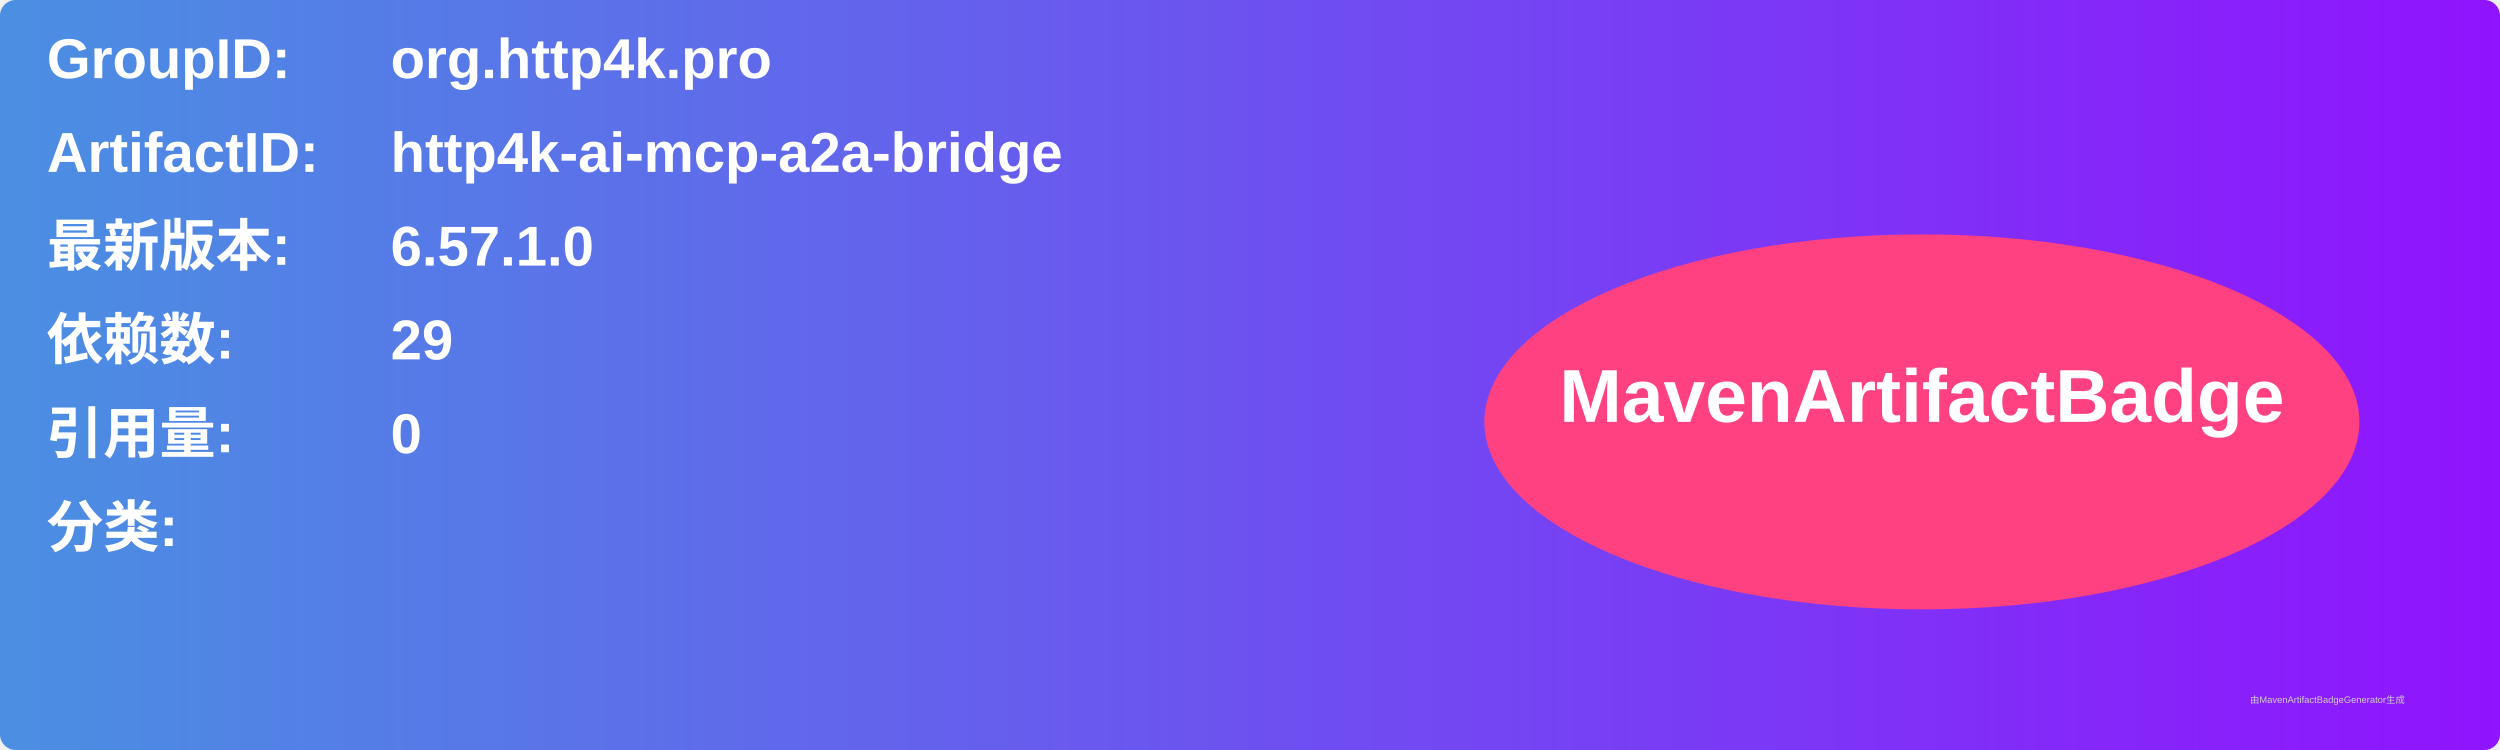
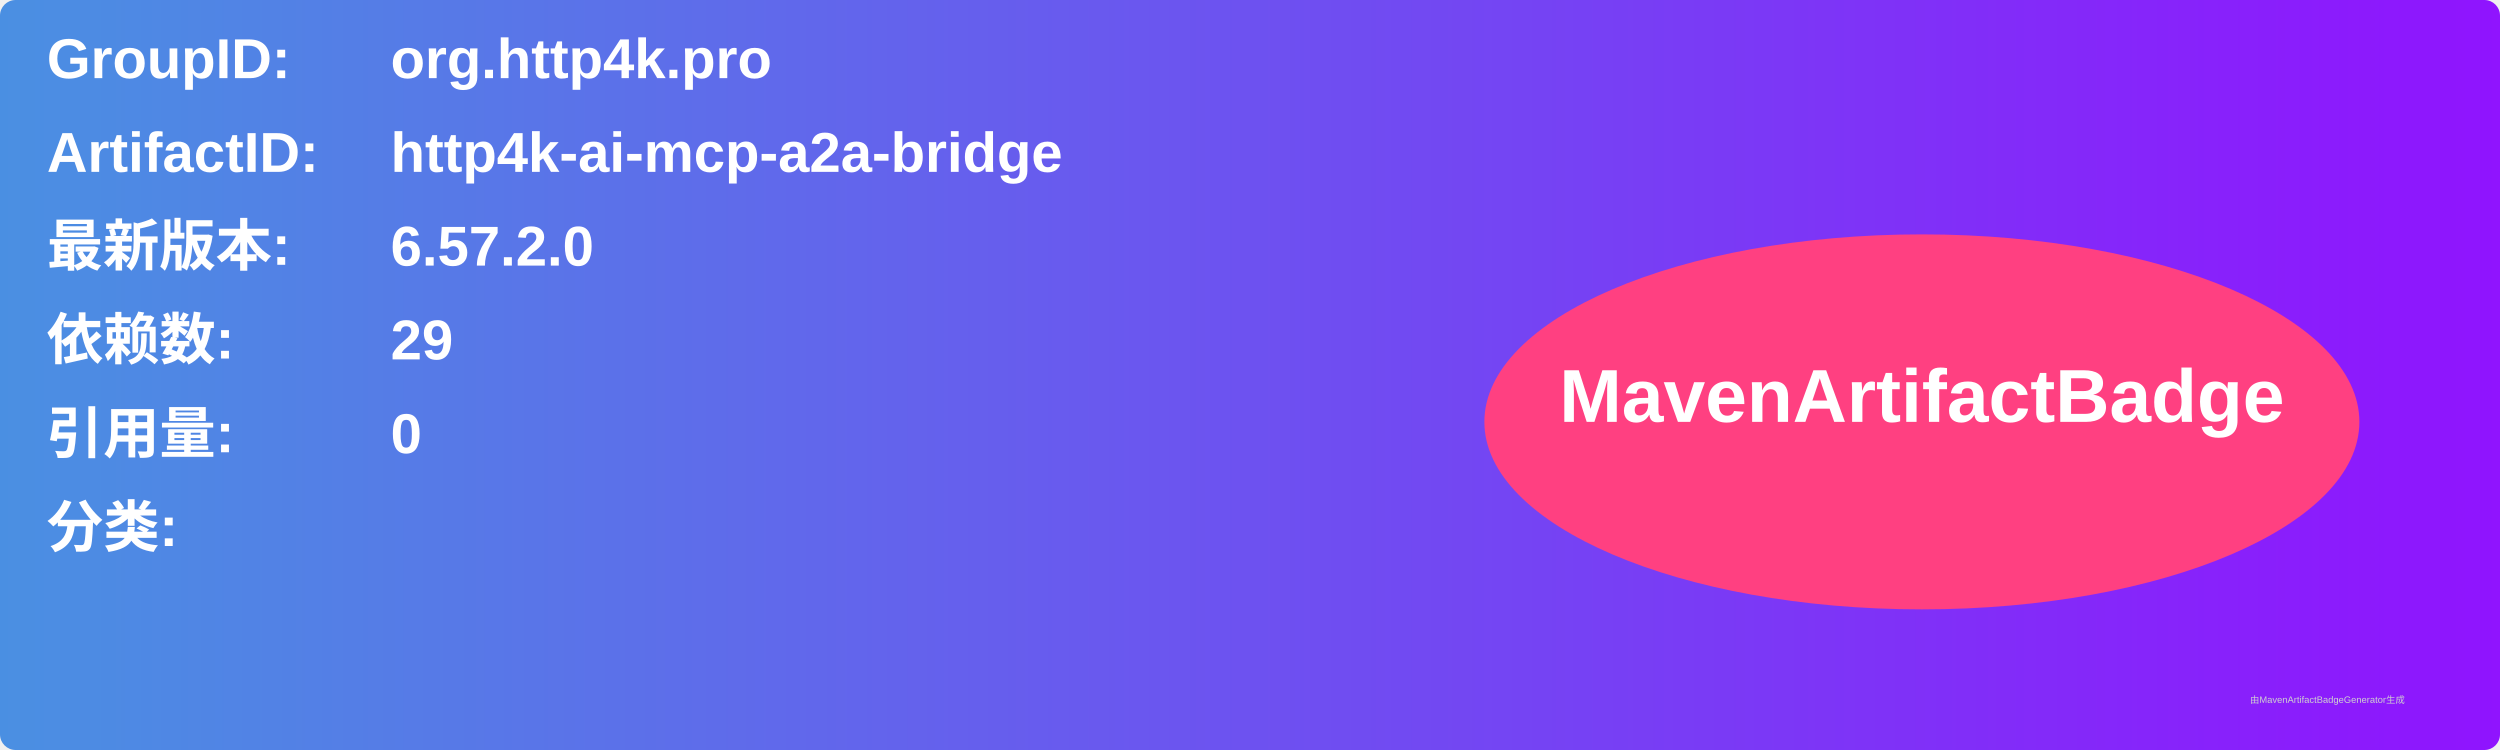
<svg xmlns="http://www.w3.org/2000/svg" width="800" height="240" viewBox="0 0 800 240">
  <linearGradient id="grad" x1="0%" y1="0%" x2="100%" y2="0%">
    <stop offset="0%" stop-color="#4a90e2" />
    <stop offset="100%" stop-color="#9013fe" />
  </linearGradient>
  <rect width="100%" height="100%" rx="5" ry="5" fill="url(#grad)" />
  <g transform="translate(15, 15)">
    <text x="0" y="10" font-family="Arial" font-size="18" fill="white" font-weight="bold" width="260">GroupID:</text>
    <text x="110" y="10" font-family="Arial" font-size="18" fill="white" font-weight="bold" width="460">org.http4k.pro</text>
    <text x="0" y="40" font-family="Arial" font-size="18" fill="white" font-weight="bold" width="260">ArtifactID:</text>
    <text x="110" y="40" font-family="Arial" font-size="18" fill="white" font-weight="bold" width="460">http4k-ai-mcp-a2a-bridge</text>
    <text x="0" y="70" font-family="Arial" font-size="18" fill="white" font-weight="bold">最新版本:</text>
    <text x="110" y="70" font-family="Arial" font-size="18" fill="white" font-weight="bold">
-       <tspan font-weight="bold">6.57.1.0</tspan>
+       <tspan font-weight="bold">6.57.2.0</tspan>
    </text>
    <text x="0" y="100" font-family="Arial" font-size="18" fill="white" font-weight="bold">依赖数: </text>
    <text x="110" y="100" font-family="Arial" font-size="18" fill="white">
      <tspan font-weight="bold">29</tspan>
    </text>
    <text x="0" y="130" font-family="Arial" font-size="18" fill="white" font-weight="bold">引用量: </text>
    <text x="110" y="130" font-family="Arial" font-size="18" fill="white">
      <tspan font-weight="bold">0</tspan>
    </text>
    <text x="0" y="160" font-family="Arial" font-size="18" fill="white" font-weight="bold">分类:</text>
    <text x="10" y="190" font-family="Arial" font-size="10" fill="white">
      <tspan font-weight="bold" />
    </text>
    <ellipse cx="600" cy="120" rx="140" ry="60" fill="#ff4081" />
    <text x="600" y="120" text-anchor="middle" font-family="Arial" font-size="24" fill="white" font-weight="bold">MavenArtifactBadge</text>
  </g>
  <text x="720" y="225" font-family="Arial" font-size="3" fill="#d0d0d0">由MavenArtifactBadgeGenerator生成</text>
</svg>
